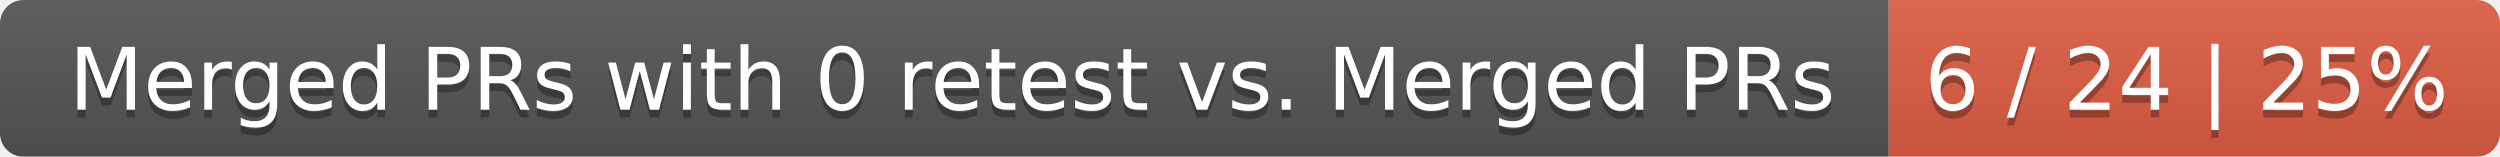
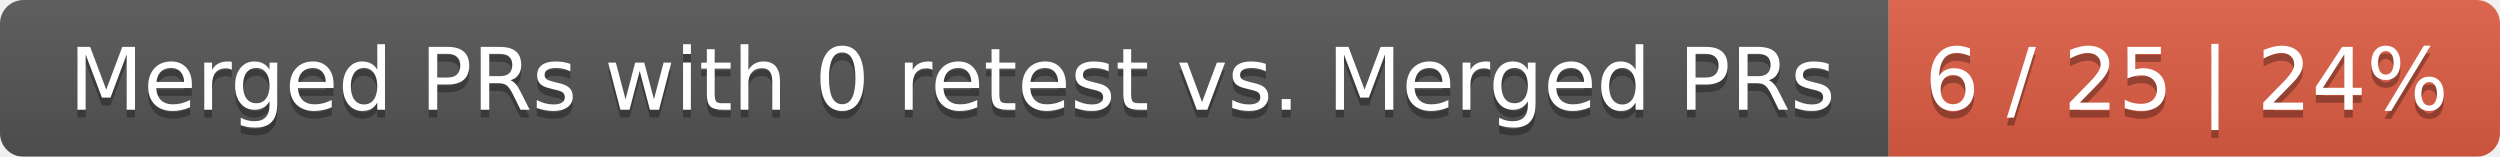
<svg xmlns="http://www.w3.org/2000/svg" width="319" height="20">
  <linearGradient id="smooth" x2="0" y2="100%">
    <stop offset="0" stop-color="#bbb" stop-opacity=".1" />
    <stop offset="1" stop-opacity=".1" />
  </linearGradient>
  <mask id="round">
    <rect width="319" height="20" rx="3" fill="#fff" />
  </mask>
  <g mask="url(#round)">
    <rect width="241" height="20" fill="#555" />
    <rect x="241" width="78" height="20" fill="#e05d44" />
    <rect width="319" height="20" fill="url(#smooth)" />
  </g>
  <g fill="#fff" text-anchor="middle" font-family="DejaVu Sans,Verdana,Geneva,sans-serif" font-size="11">
    <text x="121.5" y="15" fill="#010101" fill-opacity=".3">Merged PRs with 0 retest vs. Merged PRs</text>
    <text x="121.5" y="14">Merged PRs with 0 retest vs. Merged PRs</text>
-     <text x="279" y="15" fill="#010101" fill-opacity=".3">6 / 24 | 25%</text>
-     <text x="279" y="14">6 / 24 | 25%</text>
+     <text x="279" y="15" fill="#010101" fill-opacity=".3">6 / 25 | 24%</text>
+     <text x="279" y="14">6 / 25 | 24%</text>
  </g>
</svg>
